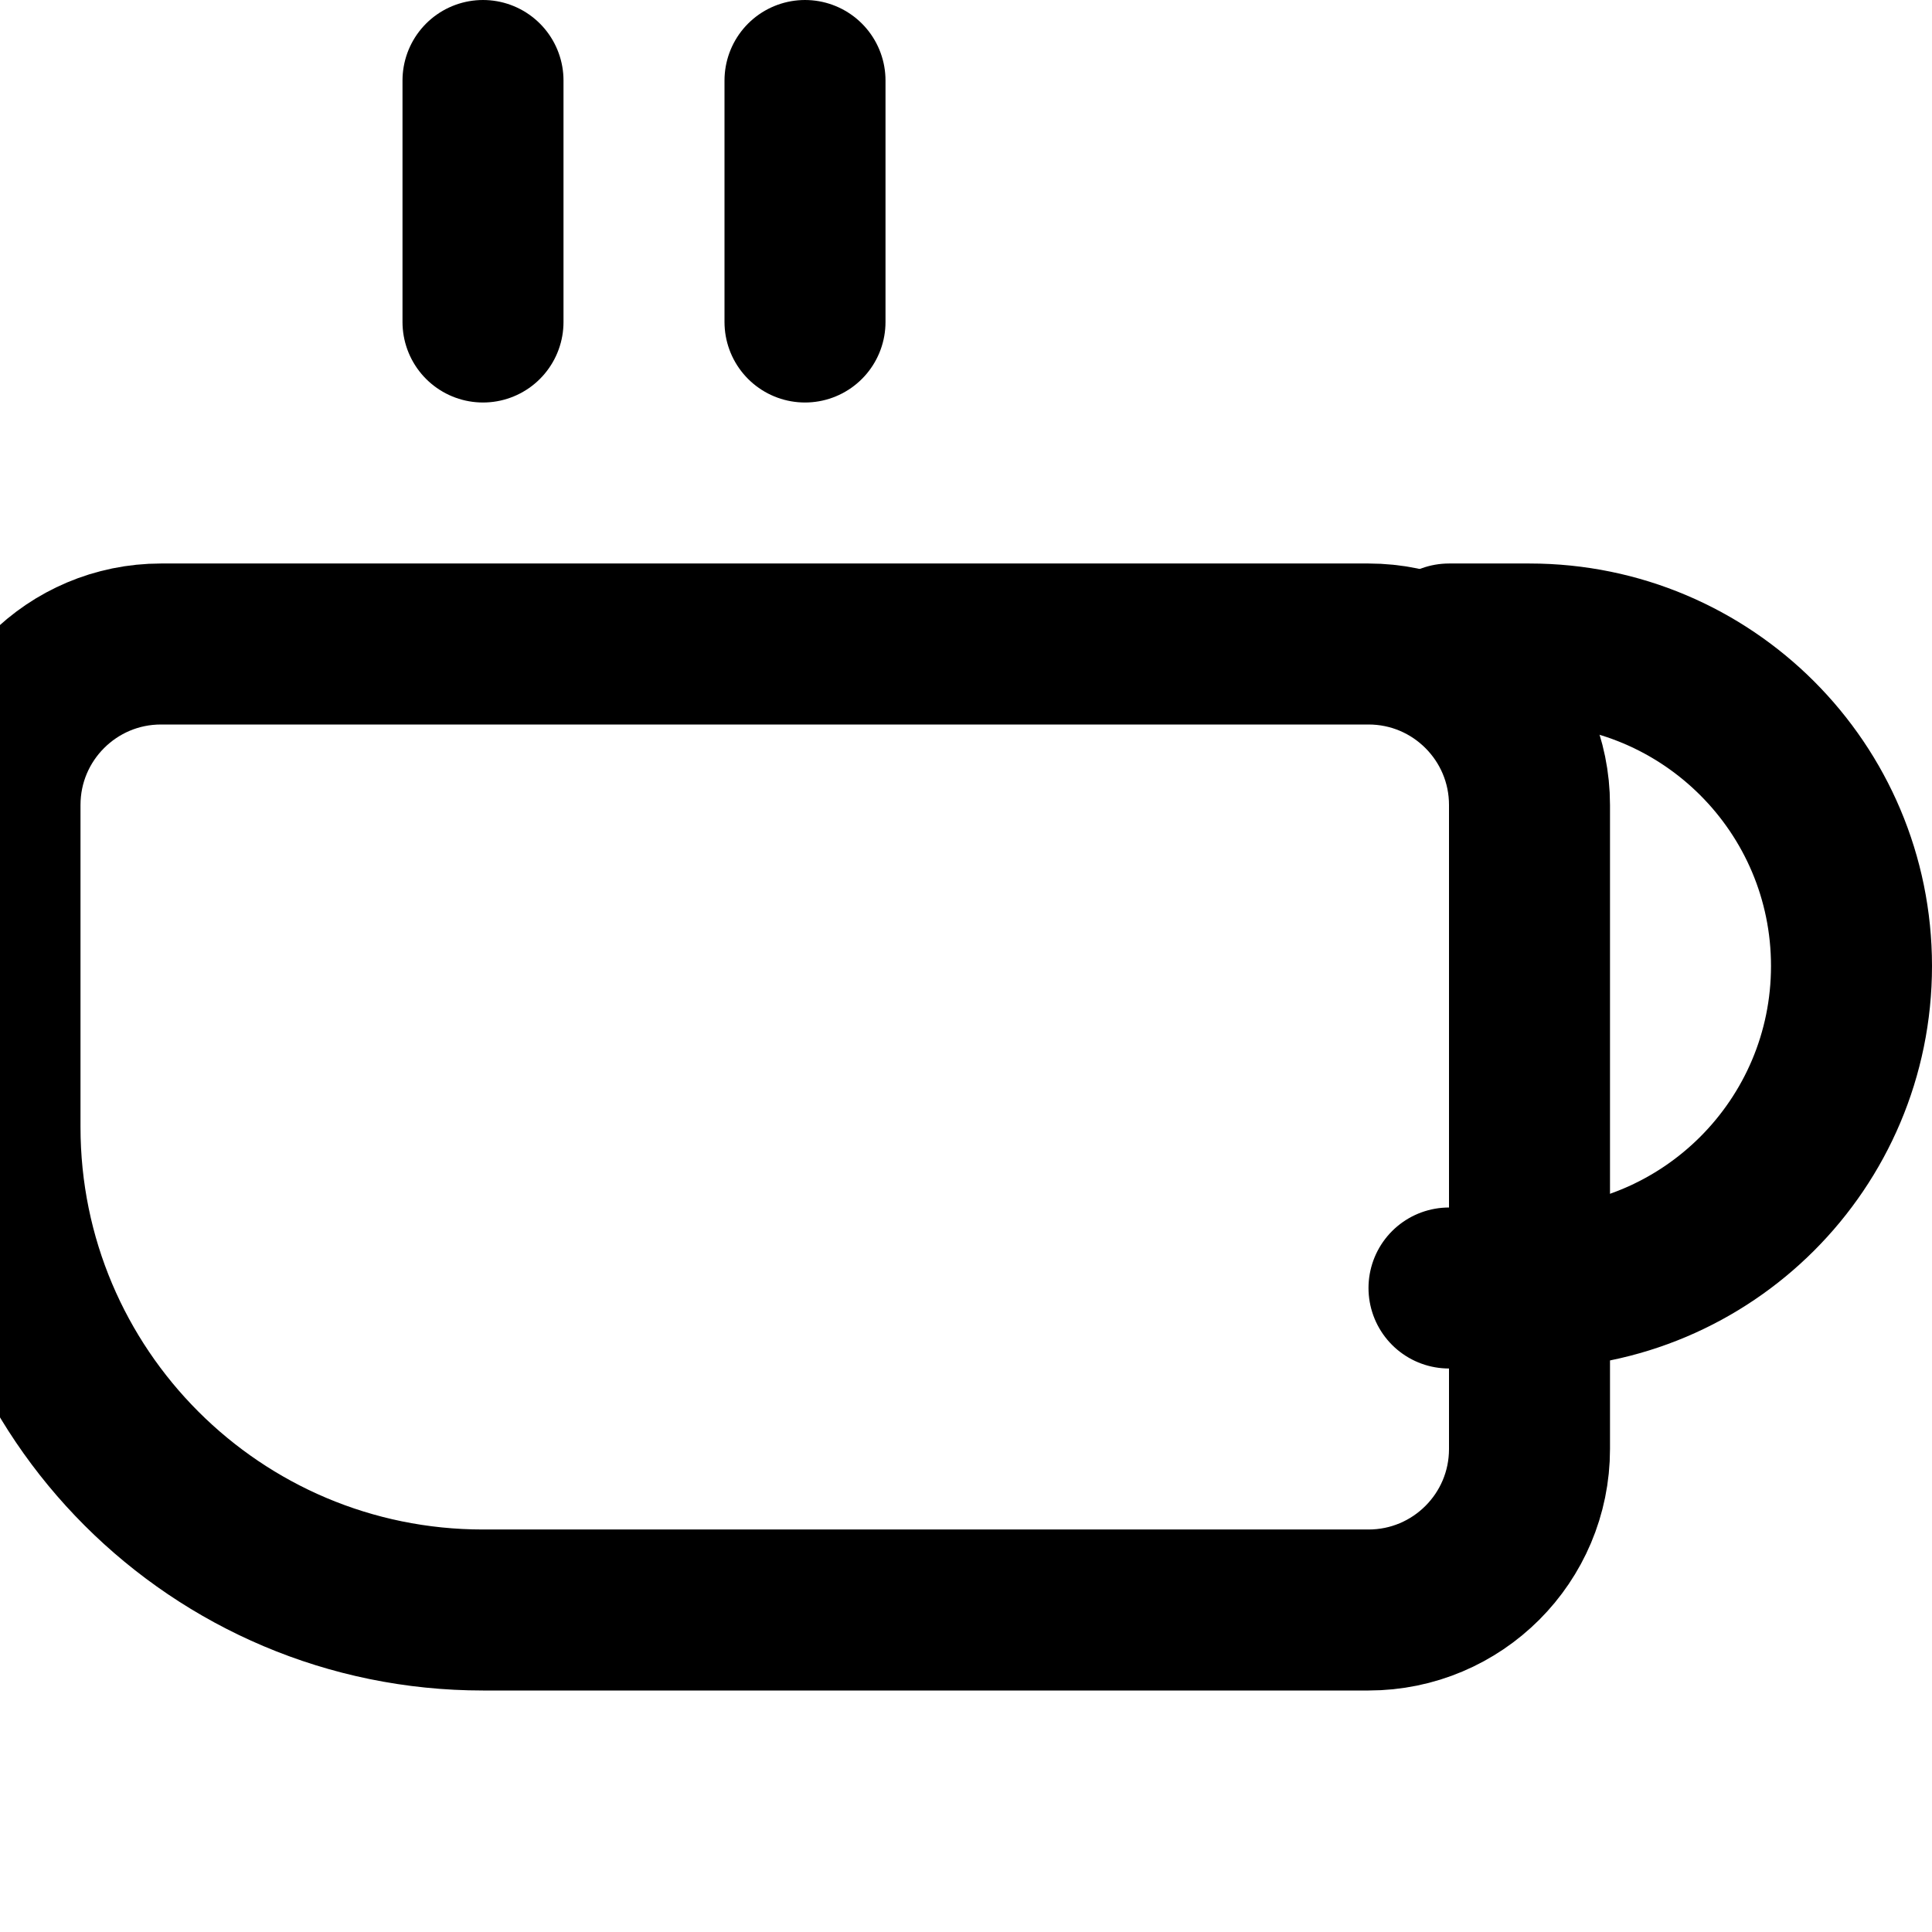
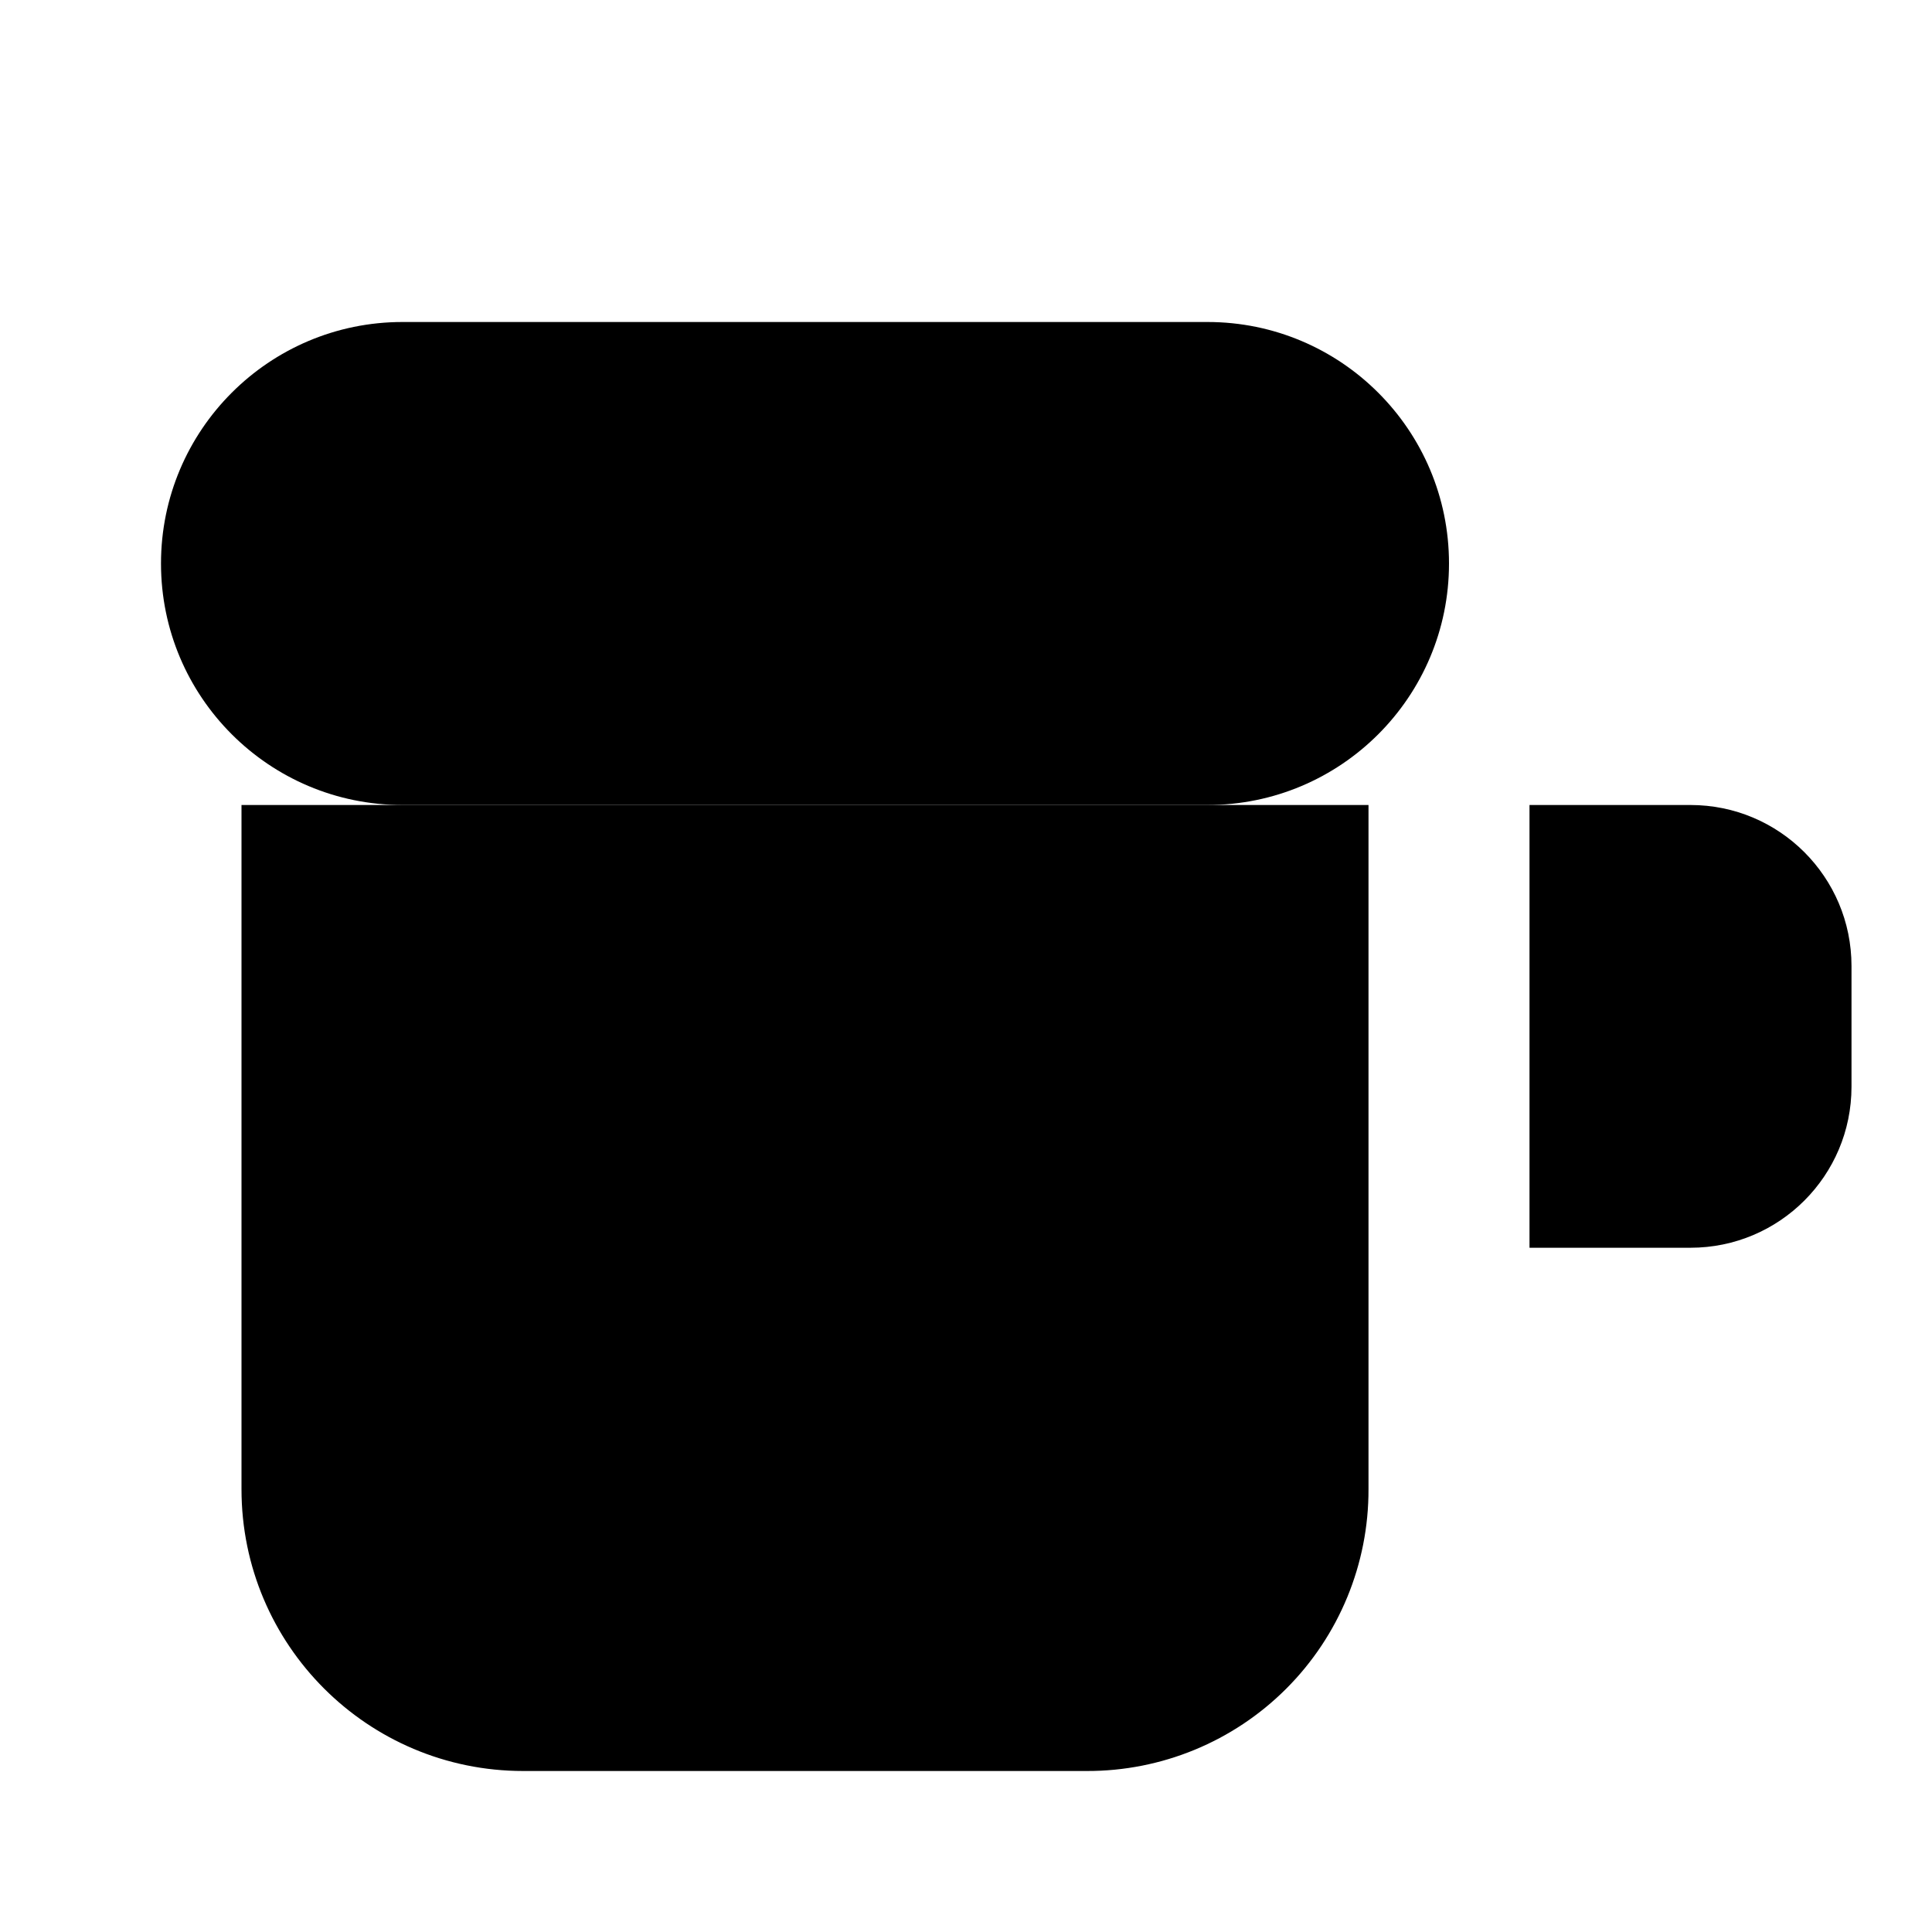
- <svg xmlns="http://www.w3.org/2000/svg" viewBox="0 0 24 24" fill="none" stroke="currentColor" stroke-width="2" stroke-linecap="round" stroke-linejoin="round" class="icon icon-icon-coffee-cup">
-   <path d="M18 8h1a4 4 0 0 1 0 8h-1" />
-   <path d="M2 8h15a2 2 0 0 1 2 2v8a2 2 0 0 1-2 2H6a6 6 0 0 1-6-6V10a2 2 0 0 1 2-2z" />
-   <line x1="6" y1="1" x2="6" y2="4" />
-   <line x1="10" y1="1" x2="10" y2="4" />
+ <svg xmlns="http://www.w3.org/2000/svg" class="icon icon-icon-coffee-cup" viewBox="0 0 24 24">
+   <path d="M3 10h14v8.5a3.49 3.49 0 0 1-3.5 3.5H6.5A3.5 3.5 0 0 1 3 18.5zm16 0h2a2 2 0 0 1 2 2v1.5a2 2 0 0 1-2 2h-2z" />
+   <path d="M5 10h10a3 3 0 0 0 3-3v0a3 3 0 0 0-3-3H5a3 3 0 0 0-3 3v0a3 3 0 0 0 3 3z" />
</svg>
